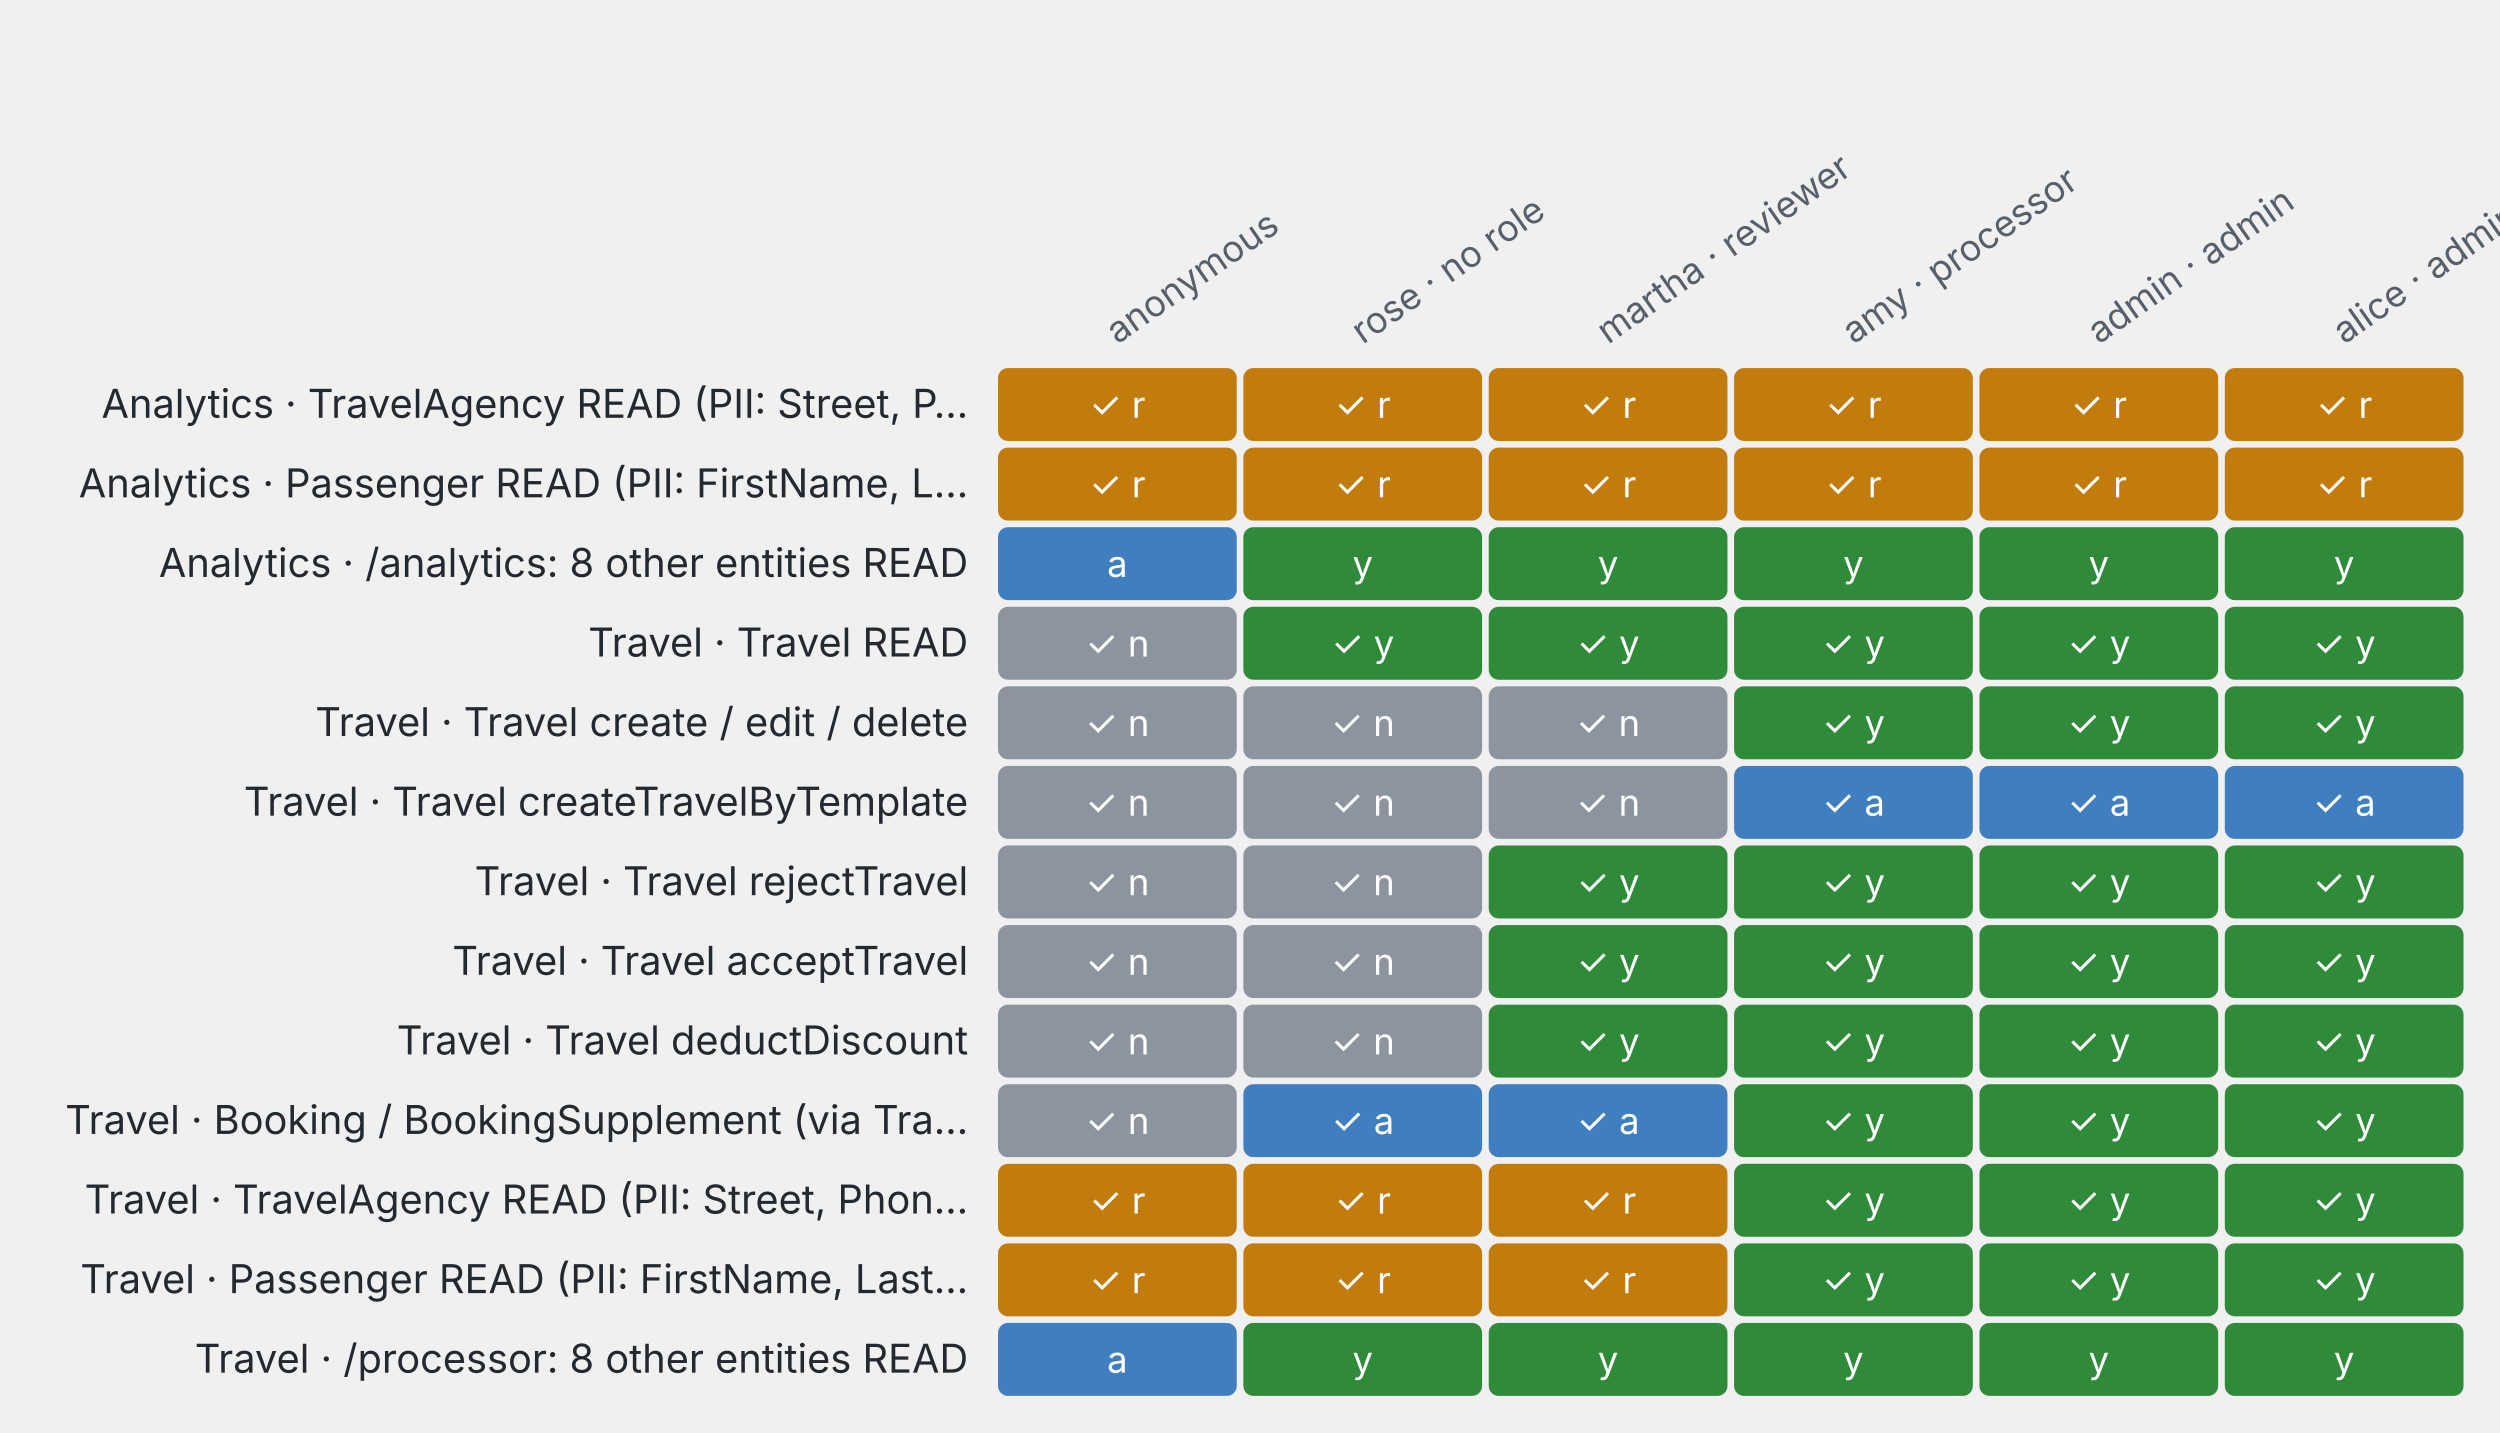
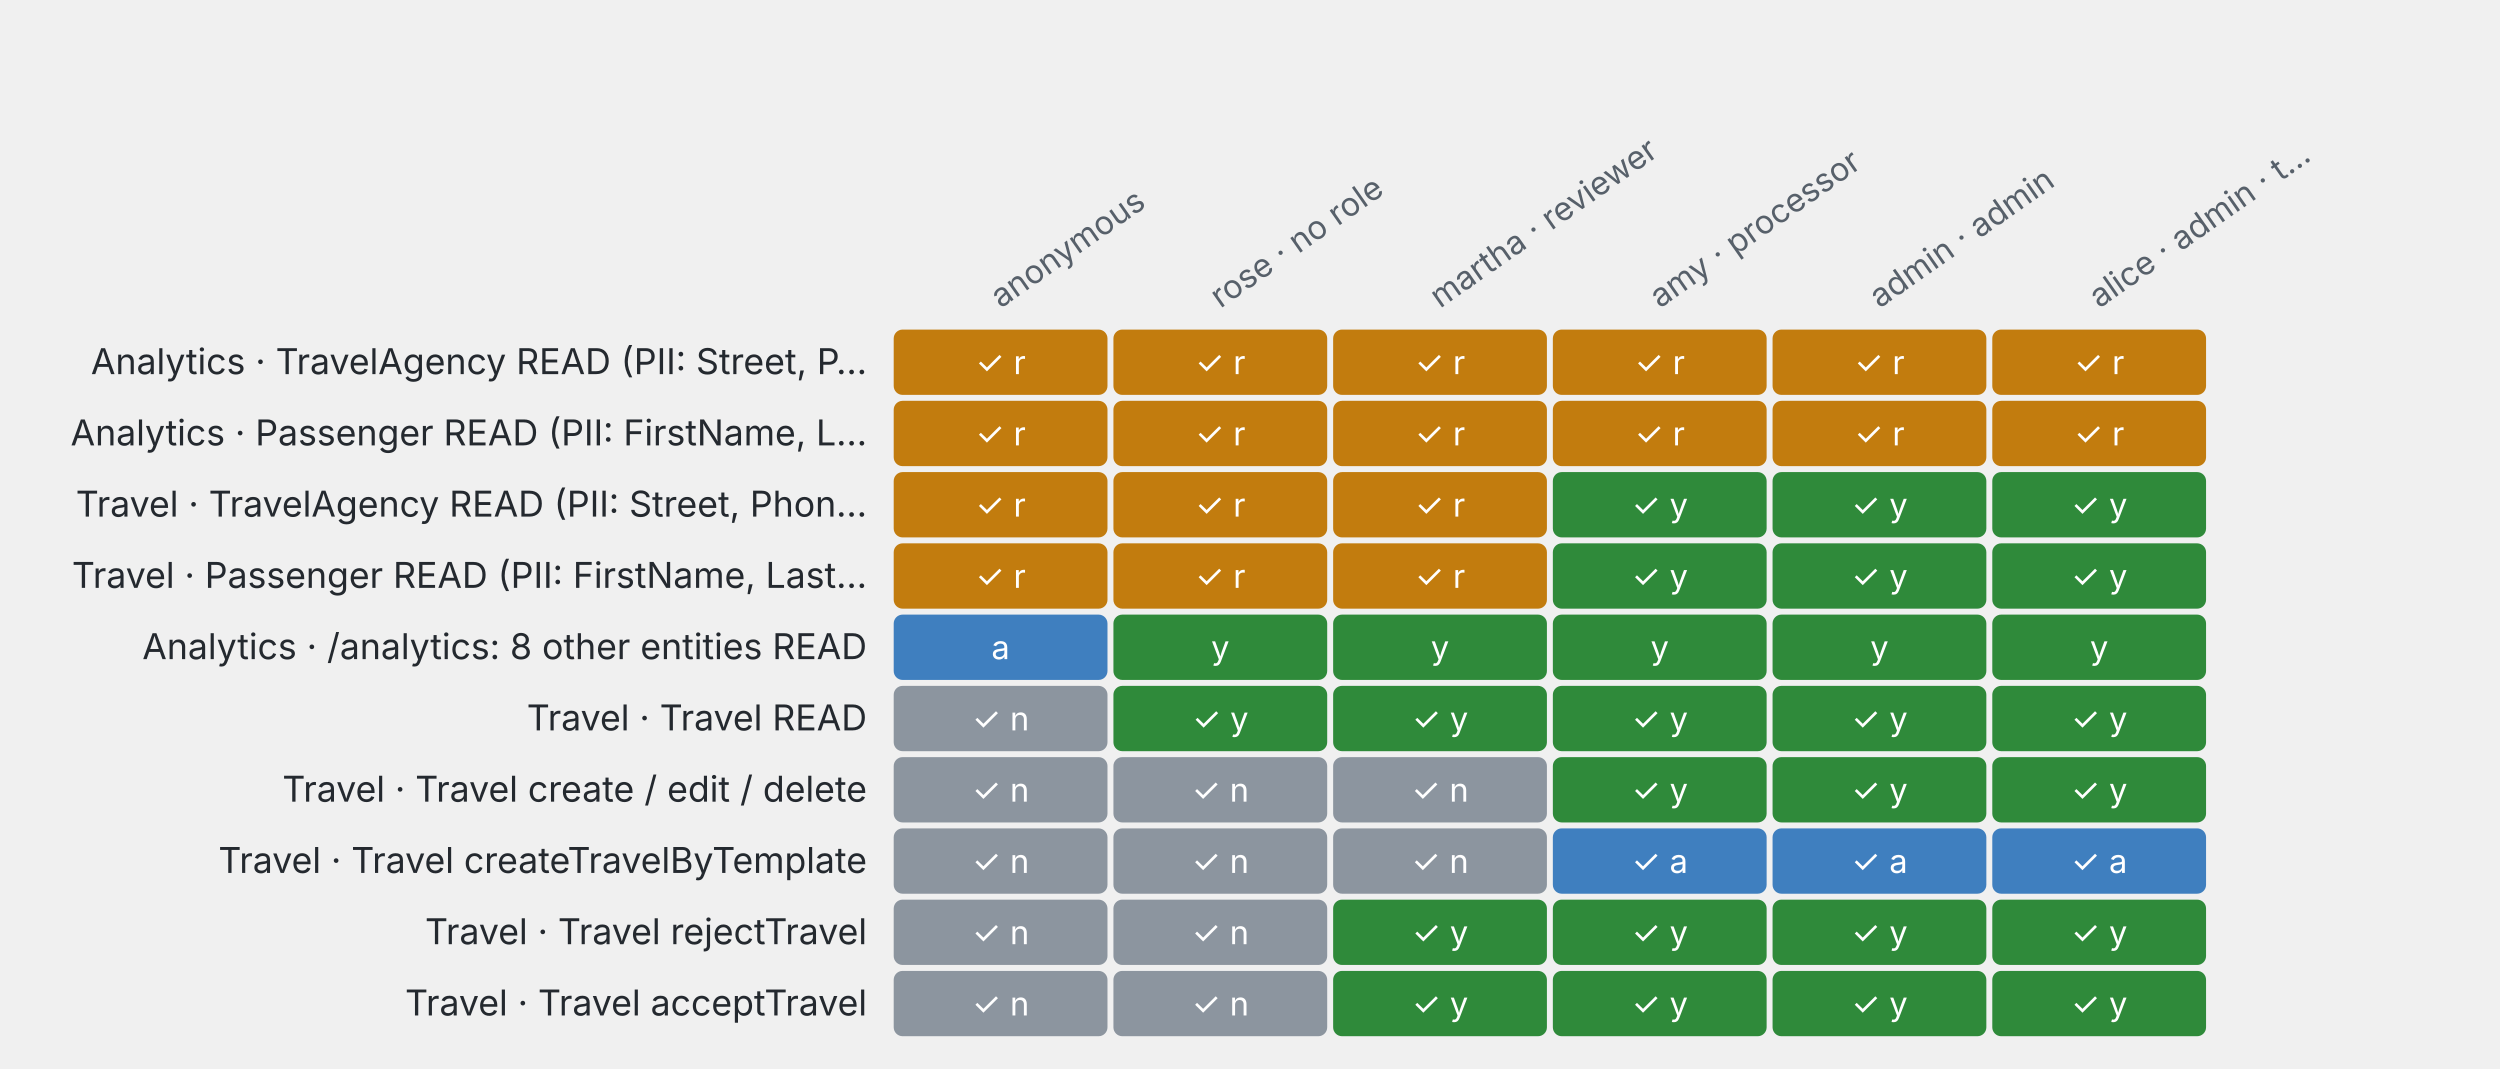
- <svg xmlns="http://www.w3.org/2000/svg" viewBox="0 0 754 432" width="754" height="432" role="img" aria-label="Operation × user (y allowed, n denied, r open without role, a unclear; ✓ measured agrees, ≠ differs)">
+ <svg xmlns="http://www.w3.org/2000/svg" viewBox="0 0 842 360" width="842" height="360" role="img" aria-label="Operation × user">
  <style>
text{font:12px system-ui,-apple-system,"Segoe UI",sans-serif;fill:#24292f}
.m{fill:#57606a}.s{font-size:11px}.b{font-weight:600}.h{font-size:13px;font-weight:600}
.g{stroke:#d0d7de}.bg{fill:#f6f8fa}
@media (prefers-color-scheme: dark){text{fill:#e6edf3}.m{fill:#9198a1}.g{stroke:#3d444d}.bg{fill:#161b22}}
</style>
  <text transform="translate(337,104) rotate(-35)" class="m s">anonymous</text>
  <text transform="translate(411,104) rotate(-35)" class="m s">rose · no role</text>
  <text transform="translate(485,104) rotate(-35)" class="m s">martha · reviewer</text>
  <text transform="translate(559,104) rotate(-35)" class="m s">amy · processor</text>
  <text transform="translate(633,104) rotate(-35)" class="m s">admin · admin</text>
  <text transform="translate(707,104) rotate(-35)" class="m s">alice · admin · t…</text>
  <text x="292" y="126" text-anchor="end">Analytics · TravelAgency READ (PII: Street, P…</text>
  <rect x="301" y="111" width="72" height="22" rx="3" fill="#c27c0e" />
  <text x="337" y="126" text-anchor="middle" class="s" style="fill:#fff">✓ r</text>
  <rect x="375" y="111" width="72" height="22" rx="3" fill="#c27c0e" />
  <text x="411" y="126" text-anchor="middle" class="s" style="fill:#fff">✓ r</text>
  <rect x="449" y="111" width="72" height="22" rx="3" fill="#c27c0e" />
  <text x="485" y="126" text-anchor="middle" class="s" style="fill:#fff">✓ r</text>
  <rect x="523" y="111" width="72" height="22" rx="3" fill="#c27c0e" />
  <text x="559" y="126" text-anchor="middle" class="s" style="fill:#fff">✓ r</text>
  <rect x="597" y="111" width="72" height="22" rx="3" fill="#c27c0e" />
  <text x="633" y="126" text-anchor="middle" class="s" style="fill:#fff">✓ r</text>
  <rect x="671" y="111" width="72" height="22" rx="3" fill="#c27c0e" />
  <text x="707" y="126" text-anchor="middle" class="s" style="fill:#fff">✓ r</text>
  <text x="292" y="150" text-anchor="end">Analytics · Passenger READ (PII: FirstName, L…</text>
  <rect x="301" y="135" width="72" height="22" rx="3" fill="#c27c0e" />
  <text x="337" y="150" text-anchor="middle" class="s" style="fill:#fff">✓ r</text>
  <rect x="375" y="135" width="72" height="22" rx="3" fill="#c27c0e" />
  <text x="411" y="150" text-anchor="middle" class="s" style="fill:#fff">✓ r</text>
  <rect x="449" y="135" width="72" height="22" rx="3" fill="#c27c0e" />
  <text x="485" y="150" text-anchor="middle" class="s" style="fill:#fff">✓ r</text>
  <rect x="523" y="135" width="72" height="22" rx="3" fill="#c27c0e" />
  <text x="559" y="150" text-anchor="middle" class="s" style="fill:#fff">✓ r</text>
  <rect x="597" y="135" width="72" height="22" rx="3" fill="#c27c0e" />
  <text x="633" y="150" text-anchor="middle" class="s" style="fill:#fff">✓ r</text>
  <rect x="671" y="135" width="72" height="22" rx="3" fill="#c27c0e" />
  <text x="707" y="150" text-anchor="middle" class="s" style="fill:#fff">✓ r</text>
-   <text x="292" y="174" text-anchor="end">Analytics · /analytics: 8 other entities READ</text>
-   <rect x="301" y="159" width="72" height="22" rx="3" fill="#3f7fbf" />
-   <text x="337" y="174" text-anchor="middle" class="s" style="fill:#fff">a</text>
-   <rect x="375" y="159" width="72" height="22" rx="3" fill="#2f8a3a" />
-   <text x="411" y="174" text-anchor="middle" class="s" style="fill:#fff">y</text>
-   <rect x="449" y="159" width="72" height="22" rx="3" fill="#2f8a3a" />
-   <text x="485" y="174" text-anchor="middle" class="s" style="fill:#fff">y</text>
+   <text x="292" y="174" text-anchor="end">Travel · TravelAgency READ (PII: Street, Phon…</text>
+   <rect x="301" y="159" width="72" height="22" rx="3" fill="#c27c0e" />
+   <text x="337" y="174" text-anchor="middle" class="s" style="fill:#fff">✓ r</text>
+   <rect x="375" y="159" width="72" height="22" rx="3" fill="#c27c0e" />
+   <text x="411" y="174" text-anchor="middle" class="s" style="fill:#fff">✓ r</text>
+   <rect x="449" y="159" width="72" height="22" rx="3" fill="#c27c0e" />
+   <text x="485" y="174" text-anchor="middle" class="s" style="fill:#fff">✓ r</text>
  <rect x="523" y="159" width="72" height="22" rx="3" fill="#2f8a3a" />
-   <text x="559" y="174" text-anchor="middle" class="s" style="fill:#fff">y</text>
+   <text x="559" y="174" text-anchor="middle" class="s" style="fill:#fff">✓ y</text>
  <rect x="597" y="159" width="72" height="22" rx="3" fill="#2f8a3a" />
-   <text x="633" y="174" text-anchor="middle" class="s" style="fill:#fff">y</text>
+   <text x="633" y="174" text-anchor="middle" class="s" style="fill:#fff">✓ y</text>
  <rect x="671" y="159" width="72" height="22" rx="3" fill="#2f8a3a" />
-   <text x="707" y="174" text-anchor="middle" class="s" style="fill:#fff">y</text>
-   <text x="292" y="198" text-anchor="end">Travel · Travel READ</text>
-   <rect x="301" y="183" width="72" height="22" rx="3" fill="#8c959f" />
-   <text x="337" y="198" text-anchor="middle" class="s" style="fill:#fff">✓ n</text>
-   <rect x="375" y="183" width="72" height="22" rx="3" fill="#2f8a3a" />
-   <text x="411" y="198" text-anchor="middle" class="s" style="fill:#fff">✓ y</text>
-   <rect x="449" y="183" width="72" height="22" rx="3" fill="#2f8a3a" />
-   <text x="485" y="198" text-anchor="middle" class="s" style="fill:#fff">✓ y</text>
+   <text x="707" y="174" text-anchor="middle" class="s" style="fill:#fff">✓ y</text>
+   <text x="292" y="198" text-anchor="end">Travel · Passenger READ (PII: FirstName, Last…</text>
+   <rect x="301" y="183" width="72" height="22" rx="3" fill="#c27c0e" />
+   <text x="337" y="198" text-anchor="middle" class="s" style="fill:#fff">✓ r</text>
+   <rect x="375" y="183" width="72" height="22" rx="3" fill="#c27c0e" />
+   <text x="411" y="198" text-anchor="middle" class="s" style="fill:#fff">✓ r</text>
+   <rect x="449" y="183" width="72" height="22" rx="3" fill="#c27c0e" />
+   <text x="485" y="198" text-anchor="middle" class="s" style="fill:#fff">✓ r</text>
  <rect x="523" y="183" width="72" height="22" rx="3" fill="#2f8a3a" />
  <text x="559" y="198" text-anchor="middle" class="s" style="fill:#fff">✓ y</text>
  <rect x="597" y="183" width="72" height="22" rx="3" fill="#2f8a3a" />
  <text x="633" y="198" text-anchor="middle" class="s" style="fill:#fff">✓ y</text>
  <rect x="671" y="183" width="72" height="22" rx="3" fill="#2f8a3a" />
  <text x="707" y="198" text-anchor="middle" class="s" style="fill:#fff">✓ y</text>
-   <text x="292" y="222" text-anchor="end">Travel · Travel create / edit / delete</text>
-   <rect x="301" y="207" width="72" height="22" rx="3" fill="#8c959f" />
-   <text x="337" y="222" text-anchor="middle" class="s" style="fill:#fff">✓ n</text>
-   <rect x="375" y="207" width="72" height="22" rx="3" fill="#8c959f" />
-   <text x="411" y="222" text-anchor="middle" class="s" style="fill:#fff">✓ n</text>
-   <rect x="449" y="207" width="72" height="22" rx="3" fill="#8c959f" />
-   <text x="485" y="222" text-anchor="middle" class="s" style="fill:#fff">✓ n</text>
+   <text x="292" y="222" text-anchor="end">Analytics · /analytics: 8 other entities READ</text>
+   <rect x="301" y="207" width="72" height="22" rx="3" fill="#3f7fbf" />
+   <text x="337" y="222" text-anchor="middle" class="s" style="fill:#fff">a</text>
+   <rect x="375" y="207" width="72" height="22" rx="3" fill="#2f8a3a" />
+   <text x="411" y="222" text-anchor="middle" class="s" style="fill:#fff">y</text>
+   <rect x="449" y="207" width="72" height="22" rx="3" fill="#2f8a3a" />
+   <text x="485" y="222" text-anchor="middle" class="s" style="fill:#fff">y</text>
  <rect x="523" y="207" width="72" height="22" rx="3" fill="#2f8a3a" />
-   <text x="559" y="222" text-anchor="middle" class="s" style="fill:#fff">✓ y</text>
+   <text x="559" y="222" text-anchor="middle" class="s" style="fill:#fff">y</text>
  <rect x="597" y="207" width="72" height="22" rx="3" fill="#2f8a3a" />
-   <text x="633" y="222" text-anchor="middle" class="s" style="fill:#fff">✓ y</text>
+   <text x="633" y="222" text-anchor="middle" class="s" style="fill:#fff">y</text>
  <rect x="671" y="207" width="72" height="22" rx="3" fill="#2f8a3a" />
-   <text x="707" y="222" text-anchor="middle" class="s" style="fill:#fff">✓ y</text>
-   <text x="292" y="246" text-anchor="end">Travel · Travel createTravelByTemplate</text>
+   <text x="707" y="222" text-anchor="middle" class="s" style="fill:#fff">y</text>
+   <text x="292" y="246" text-anchor="end">Travel · Travel READ</text>
  <rect x="301" y="231" width="72" height="22" rx="3" fill="#8c959f" />
  <text x="337" y="246" text-anchor="middle" class="s" style="fill:#fff">✓ n</text>
-   <rect x="375" y="231" width="72" height="22" rx="3" fill="#8c959f" />
-   <text x="411" y="246" text-anchor="middle" class="s" style="fill:#fff">✓ n</text>
-   <rect x="449" y="231" width="72" height="22" rx="3" fill="#8c959f" />
-   <text x="485" y="246" text-anchor="middle" class="s" style="fill:#fff">✓ n</text>
-   <rect x="523" y="231" width="72" height="22" rx="3" fill="#3f7fbf" />
-   <text x="559" y="246" text-anchor="middle" class="s" style="fill:#fff">✓ a</text>
-   <rect x="597" y="231" width="72" height="22" rx="3" fill="#3f7fbf" />
-   <text x="633" y="246" text-anchor="middle" class="s" style="fill:#fff">✓ a</text>
-   <rect x="671" y="231" width="72" height="22" rx="3" fill="#3f7fbf" />
-   <text x="707" y="246" text-anchor="middle" class="s" style="fill:#fff">✓ a</text>
-   <text x="292" y="270" text-anchor="end">Travel · Travel rejectTravel</text>
+   <rect x="375" y="231" width="72" height="22" rx="3" fill="#2f8a3a" />
+   <text x="411" y="246" text-anchor="middle" class="s" style="fill:#fff">✓ y</text>
+   <rect x="449" y="231" width="72" height="22" rx="3" fill="#2f8a3a" />
+   <text x="485" y="246" text-anchor="middle" class="s" style="fill:#fff">✓ y</text>
+   <rect x="523" y="231" width="72" height="22" rx="3" fill="#2f8a3a" />
+   <text x="559" y="246" text-anchor="middle" class="s" style="fill:#fff">✓ y</text>
+   <rect x="597" y="231" width="72" height="22" rx="3" fill="#2f8a3a" />
+   <text x="633" y="246" text-anchor="middle" class="s" style="fill:#fff">✓ y</text>
+   <rect x="671" y="231" width="72" height="22" rx="3" fill="#2f8a3a" />
+   <text x="707" y="246" text-anchor="middle" class="s" style="fill:#fff">✓ y</text>
+   <text x="292" y="270" text-anchor="end">Travel · Travel create / edit / delete</text>
  <rect x="301" y="255" width="72" height="22" rx="3" fill="#8c959f" />
  <text x="337" y="270" text-anchor="middle" class="s" style="fill:#fff">✓ n</text>
  <rect x="375" y="255" width="72" height="22" rx="3" fill="#8c959f" />
  <text x="411" y="270" text-anchor="middle" class="s" style="fill:#fff">✓ n</text>
-   <rect x="449" y="255" width="72" height="22" rx="3" fill="#2f8a3a" />
-   <text x="485" y="270" text-anchor="middle" class="s" style="fill:#fff">✓ y</text>
+   <rect x="449" y="255" width="72" height="22" rx="3" fill="#8c959f" />
+   <text x="485" y="270" text-anchor="middle" class="s" style="fill:#fff">✓ n</text>
  <rect x="523" y="255" width="72" height="22" rx="3" fill="#2f8a3a" />
  <text x="559" y="270" text-anchor="middle" class="s" style="fill:#fff">✓ y</text>
  <rect x="597" y="255" width="72" height="22" rx="3" fill="#2f8a3a" />
  <text x="633" y="270" text-anchor="middle" class="s" style="fill:#fff">✓ y</text>
  <rect x="671" y="255" width="72" height="22" rx="3" fill="#2f8a3a" />
  <text x="707" y="270" text-anchor="middle" class="s" style="fill:#fff">✓ y</text>
-   <text x="292" y="294" text-anchor="end">Travel · Travel acceptTravel</text>
+   <text x="292" y="294" text-anchor="end">Travel · Travel createTravelByTemplate</text>
  <rect x="301" y="279" width="72" height="22" rx="3" fill="#8c959f" />
  <text x="337" y="294" text-anchor="middle" class="s" style="fill:#fff">✓ n</text>
  <rect x="375" y="279" width="72" height="22" rx="3" fill="#8c959f" />
  <text x="411" y="294" text-anchor="middle" class="s" style="fill:#fff">✓ n</text>
-   <rect x="449" y="279" width="72" height="22" rx="3" fill="#2f8a3a" />
-   <text x="485" y="294" text-anchor="middle" class="s" style="fill:#fff">✓ y</text>
-   <rect x="523" y="279" width="72" height="22" rx="3" fill="#2f8a3a" />
-   <text x="559" y="294" text-anchor="middle" class="s" style="fill:#fff">✓ y</text>
-   <rect x="597" y="279" width="72" height="22" rx="3" fill="#2f8a3a" />
-   <text x="633" y="294" text-anchor="middle" class="s" style="fill:#fff">✓ y</text>
-   <rect x="671" y="279" width="72" height="22" rx="3" fill="#2f8a3a" />
-   <text x="707" y="294" text-anchor="middle" class="s" style="fill:#fff">✓ y</text>
-   <text x="292" y="318" text-anchor="end">Travel · Travel deductDiscount</text>
+   <rect x="449" y="279" width="72" height="22" rx="3" fill="#8c959f" />
+   <text x="485" y="294" text-anchor="middle" class="s" style="fill:#fff">✓ n</text>
+   <rect x="523" y="279" width="72" height="22" rx="3" fill="#3f7fbf" />
+   <text x="559" y="294" text-anchor="middle" class="s" style="fill:#fff">✓ a</text>
+   <rect x="597" y="279" width="72" height="22" rx="3" fill="#3f7fbf" />
+   <text x="633" y="294" text-anchor="middle" class="s" style="fill:#fff">✓ a</text>
+   <rect x="671" y="279" width="72" height="22" rx="3" fill="#3f7fbf" />
+   <text x="707" y="294" text-anchor="middle" class="s" style="fill:#fff">✓ a</text>
+   <text x="292" y="318" text-anchor="end">Travel · Travel rejectTravel</text>
  <rect x="301" y="303" width="72" height="22" rx="3" fill="#8c959f" />
  <text x="337" y="318" text-anchor="middle" class="s" style="fill:#fff">✓ n</text>
  <rect x="375" y="303" width="72" height="22" rx="3" fill="#8c959f" />
  <text x="411" y="318" text-anchor="middle" class="s" style="fill:#fff">✓ n</text>
  <rect x="449" y="303" width="72" height="22" rx="3" fill="#2f8a3a" />
  <text x="485" y="318" text-anchor="middle" class="s" style="fill:#fff">✓ y</text>
  <rect x="523" y="303" width="72" height="22" rx="3" fill="#2f8a3a" />
  <text x="559" y="318" text-anchor="middle" class="s" style="fill:#fff">✓ y</text>
  <rect x="597" y="303" width="72" height="22" rx="3" fill="#2f8a3a" />
  <text x="633" y="318" text-anchor="middle" class="s" style="fill:#fff">✓ y</text>
  <rect x="671" y="303" width="72" height="22" rx="3" fill="#2f8a3a" />
  <text x="707" y="318" text-anchor="middle" class="s" style="fill:#fff">✓ y</text>
-   <text x="292" y="342" text-anchor="end">Travel · Booking / BookingSupplement (via Tra…</text>
+   <text x="292" y="342" text-anchor="end">Travel · Travel acceptTravel</text>
  <rect x="301" y="327" width="72" height="22" rx="3" fill="#8c959f" />
  <text x="337" y="342" text-anchor="middle" class="s" style="fill:#fff">✓ n</text>
-   <rect x="375" y="327" width="72" height="22" rx="3" fill="#3f7fbf" />
-   <text x="411" y="342" text-anchor="middle" class="s" style="fill:#fff">✓ a</text>
-   <rect x="449" y="327" width="72" height="22" rx="3" fill="#3f7fbf" />
-   <text x="485" y="342" text-anchor="middle" class="s" style="fill:#fff">✓ a</text>
+   <rect x="375" y="327" width="72" height="22" rx="3" fill="#8c959f" />
+   <text x="411" y="342" text-anchor="middle" class="s" style="fill:#fff">✓ n</text>
+   <rect x="449" y="327" width="72" height="22" rx="3" fill="#2f8a3a" />
+   <text x="485" y="342" text-anchor="middle" class="s" style="fill:#fff">✓ y</text>
  <rect x="523" y="327" width="72" height="22" rx="3" fill="#2f8a3a" />
  <text x="559" y="342" text-anchor="middle" class="s" style="fill:#fff">✓ y</text>
  <rect x="597" y="327" width="72" height="22" rx="3" fill="#2f8a3a" />
  <text x="633" y="342" text-anchor="middle" class="s" style="fill:#fff">✓ y</text>
  <rect x="671" y="327" width="72" height="22" rx="3" fill="#2f8a3a" />
  <text x="707" y="342" text-anchor="middle" class="s" style="fill:#fff">✓ y</text>
-   <text x="292" y="366" text-anchor="end">Travel · TravelAgency READ (PII: Street, Phon…</text>
-   <rect x="301" y="351" width="72" height="22" rx="3" fill="#c27c0e" />
-   <text x="337" y="366" text-anchor="middle" class="s" style="fill:#fff">✓ r</text>
-   <rect x="375" y="351" width="72" height="22" rx="3" fill="#c27c0e" />
-   <text x="411" y="366" text-anchor="middle" class="s" style="fill:#fff">✓ r</text>
-   <rect x="449" y="351" width="72" height="22" rx="3" fill="#c27c0e" />
-   <text x="485" y="366" text-anchor="middle" class="s" style="fill:#fff">✓ r</text>
-   <rect x="523" y="351" width="72" height="22" rx="3" fill="#2f8a3a" />
-   <text x="559" y="366" text-anchor="middle" class="s" style="fill:#fff">✓ y</text>
-   <rect x="597" y="351" width="72" height="22" rx="3" fill="#2f8a3a" />
-   <text x="633" y="366" text-anchor="middle" class="s" style="fill:#fff">✓ y</text>
-   <rect x="671" y="351" width="72" height="22" rx="3" fill="#2f8a3a" />
-   <text x="707" y="366" text-anchor="middle" class="s" style="fill:#fff">✓ y</text>
-   <text x="292" y="390" text-anchor="end">Travel · Passenger READ (PII: FirstName, Last…</text>
-   <rect x="301" y="375" width="72" height="22" rx="3" fill="#c27c0e" />
-   <text x="337" y="390" text-anchor="middle" class="s" style="fill:#fff">✓ r</text>
-   <rect x="375" y="375" width="72" height="22" rx="3" fill="#c27c0e" />
-   <text x="411" y="390" text-anchor="middle" class="s" style="fill:#fff">✓ r</text>
-   <rect x="449" y="375" width="72" height="22" rx="3" fill="#c27c0e" />
-   <text x="485" y="390" text-anchor="middle" class="s" style="fill:#fff">✓ r</text>
-   <rect x="523" y="375" width="72" height="22" rx="3" fill="#2f8a3a" />
-   <text x="559" y="390" text-anchor="middle" class="s" style="fill:#fff">✓ y</text>
-   <rect x="597" y="375" width="72" height="22" rx="3" fill="#2f8a3a" />
-   <text x="633" y="390" text-anchor="middle" class="s" style="fill:#fff">✓ y</text>
-   <rect x="671" y="375" width="72" height="22" rx="3" fill="#2f8a3a" />
-   <text x="707" y="390" text-anchor="middle" class="s" style="fill:#fff">✓ y</text>
-   <text x="292" y="414" text-anchor="end">Travel · /processor: 8 other entities READ</text>
-   <rect x="301" y="399" width="72" height="22" rx="3" fill="#3f7fbf" />
-   <text x="337" y="414" text-anchor="middle" class="s" style="fill:#fff">a</text>
-   <rect x="375" y="399" width="72" height="22" rx="3" fill="#2f8a3a" />
-   <text x="411" y="414" text-anchor="middle" class="s" style="fill:#fff">y</text>
-   <rect x="449" y="399" width="72" height="22" rx="3" fill="#2f8a3a" />
-   <text x="485" y="414" text-anchor="middle" class="s" style="fill:#fff">y</text>
-   <rect x="523" y="399" width="72" height="22" rx="3" fill="#2f8a3a" />
-   <text x="559" y="414" text-anchor="middle" class="s" style="fill:#fff">y</text>
-   <rect x="597" y="399" width="72" height="22" rx="3" fill="#2f8a3a" />
-   <text x="633" y="414" text-anchor="middle" class="s" style="fill:#fff">y</text>
-   <rect x="671" y="399" width="72" height="22" rx="3" fill="#2f8a3a" />
-   <text x="707" y="414" text-anchor="middle" class="s" style="fill:#fff">y</text>
</svg>
